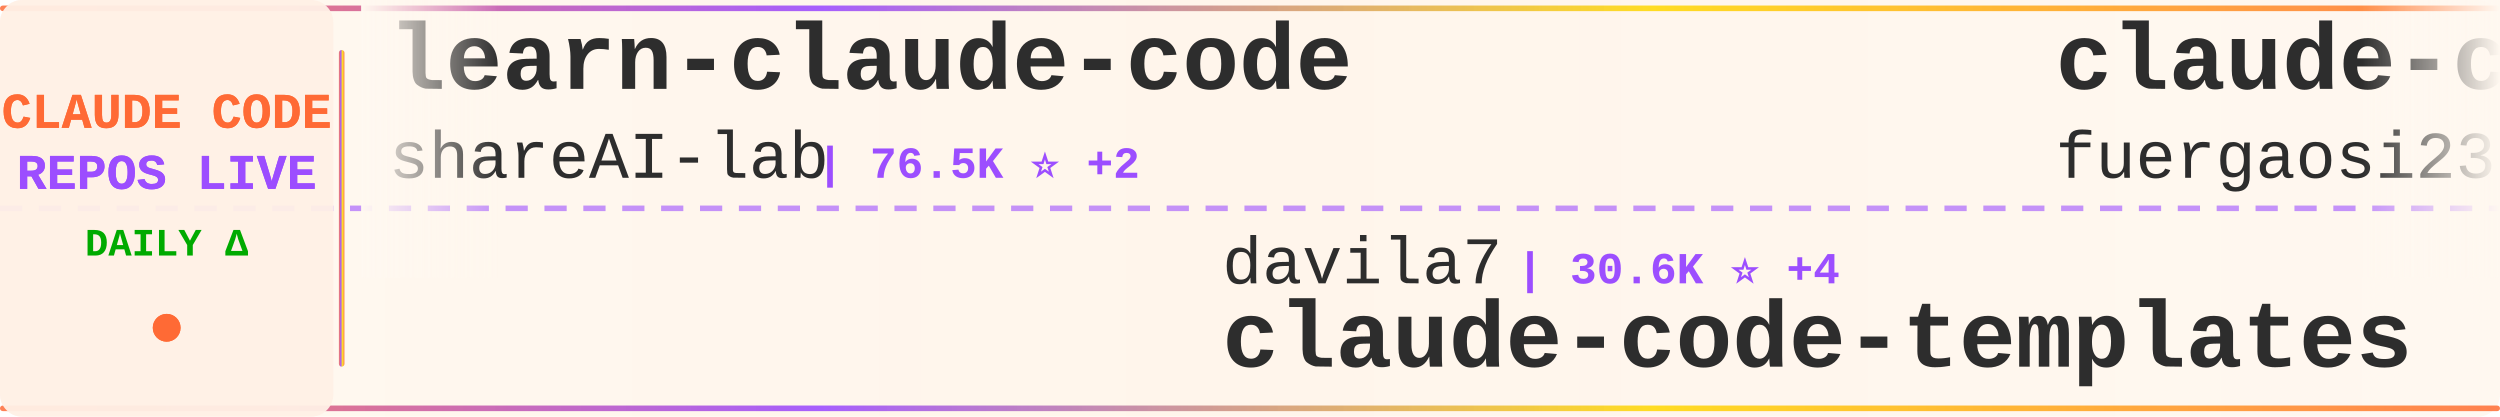
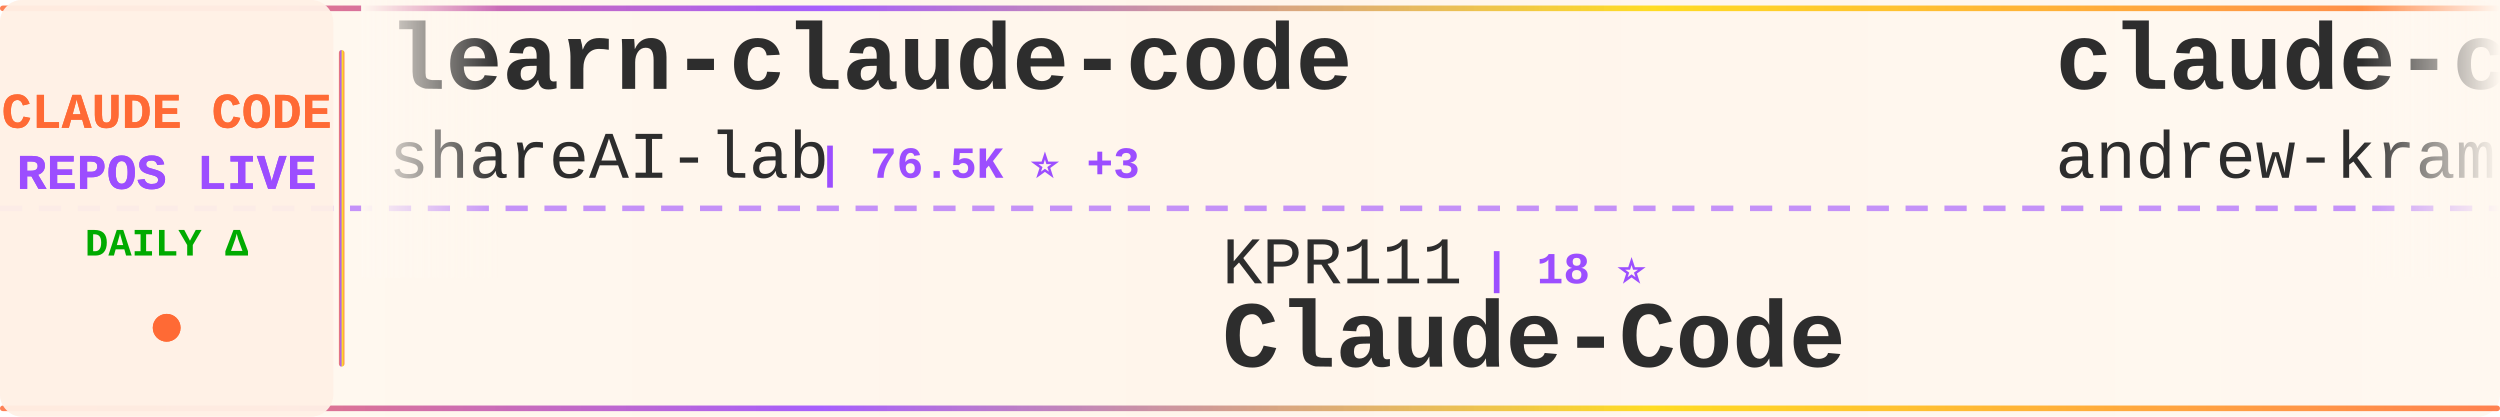
<svg xmlns="http://www.w3.org/2000/svg" width="900" height="150">
  <defs>
    <linearGradient id="tickerBg" x1="0%" y1="0%" x2="100%" y2="0%">
      <stop offset="0%" style="stop-color:#fff8f0;stop-opacity:0.98" />
      <stop offset="50%" style="stop-color:#fff5eb;stop-opacity:1" />
      <stop offset="100%" style="stop-color:#fff8f0;stop-opacity:0.98" />
    </linearGradient>
    <linearGradient id="borderGrad" x1="0%" y1="0%" x2="100%" y2="0%">
      <stop offset="0%" style="stop-color:#FF6B35;stop-opacity:0.85">
        <animate attributeName="stop-opacity" values="0.85;1;0.85" dur="2s" repeatCount="indefinite" />
      </stop>
      <stop offset="33%" style="stop-color:#9C4EFF;stop-opacity:0.9">
        <animate attributeName="stop-opacity" values="0.9;1;0.9" dur="2.2s" repeatCount="indefinite" />
      </stop>
      <stop offset="66%" style="stop-color:#FFD700;stop-opacity:0.85">
        <animate attributeName="stop-opacity" values="0.85;1;0.85" dur="1.8s" repeatCount="indefinite" />
      </stop>
      <stop offset="100%" style="stop-color:#FF6B35;stop-opacity:0.85">
        <animate attributeName="stop-opacity" values="0.85;1;0.85" dur="2s" repeatCount="indefinite" />
      </stop>
    </linearGradient>
    <filter id="textGlow">
      <feGaussianBlur stdDeviation="0.15" result="coloredBlur" />
      <feMerge>
        <feMergeNode in="coloredBlur" />
        <feMergeNode in="SourceGraphic" />
      </feMerge>
    </filter>
    <filter id="metricGlow">
      <feGaussianBlur stdDeviation="0.2" result="coloredBlur" />
      <feMerge>
        <feMergeNode in="coloredBlur" />
        <feMergeNode in="SourceGraphic" />
      </feMerge>
    </filter>
    <linearGradient id="leftFade" x1="0%" y1="0%" x2="100%" y2="0%">
      <stop offset="0%" style="stop-color:#fff8f0;stop-opacity:1" />
      <stop offset="100%" style="stop-color:#fff8f0;stop-opacity:0" />
    </linearGradient>
    <linearGradient id="rightFade" x1="0%" y1="0%" x2="100%" y2="0%">
      <stop offset="0%" style="stop-color:#fff8f0;stop-opacity:0" />
      <stop offset="100%" style="stop-color:#fff8f0;stop-opacity:1" />
    </linearGradient>
  </defs>
  <rect width="900" height="150" fill="url(#tickerBg)" rx="8" />
  <rect x="0" y="2" width="900" height="2" fill="url(#borderGrad)" rx="1" />
  <rect x="0" y="146" width="900" height="2" fill="url(#borderGrad)" rx="1" />
  <line x1="0" y1="75" x2="900" y2="75" stroke="#9C4EFF" stroke-width="2" stroke-dasharray="8 6" opacity="0.6" />
  <rect x="0" y="0" width="120" height="150" fill="#fff0e6" opacity="0.95" rx="8" />
  <text x="60" y="46" font-family="'Courier New', monospace" font-size="18" font-weight="bold" fill="#FF6B35" text-anchor="middle" filter="url(#textGlow)">
    CLAUDE CODE
  </text>
  <text x="60" y="68" font-family="'Courier New', monospace" font-size="18" font-weight="bold" fill="#9C4EFF" text-anchor="middle" filter="url(#textGlow)">
    REPOS LIVE
  </text>
  <text x="60" y="92" font-family="'Courier New', monospace" font-size="14" font-weight="bold" fill="#00aa00" text-anchor="middle">
    DAILY Δ
  </text>
  <circle cx="60" cy="118" r="5" fill="#FF6B35" filter="url(#metricGlow)">
    <animate attributeName="r" values="4;6;4" dur="1.5s" repeatCount="indefinite" />
    <animate attributeName="opacity" values="0.6;1;0.6" dur="1.5s" repeatCount="indefinite" />
  </circle>
  <rect x="122" y="18" width="2" height="114" fill="url(#borderGrad)" rx="1" />
  <clipPath id="tickerClip">
    <rect x="130" y="0" width="770" height="150" />
  </clipPath>
  <g clip-path="url(#tickerClip)">
    <g id="tickerItems">
      <animateTransform attributeName="transform" attributeType="XML" type="translate" from="0 0" to="-3000 0" dur="54s" repeatCount="indefinite" />
      <g transform="translate(0, 0)">
        <text x="140" y="32" font-family="'Courier New', monospace" font-size="34" font-weight="bold" fill="#2d2d2d">learn-claude-code</text>
        <text x="140" y="64" font-family="'Courier New', monospace" font-size="24" font-weight="normal" fill="#2d2d2d" opacity="1.0">shareAI-lab</text>
-         <text x="294" y="64" font-family="'Courier New', monospace" font-size="16" font-weight="bold" fill="#9C4EFF"> | 76.5K ⭐ +2</text>
+         <text x="294" y="64" font-family="'Courier New', monospace" font-size="16" font-weight="bold" fill="#9C4EFF"> | 76.5K ⭐ +3</text>
      </g>
      <g transform="translate(300, 0)">
-         <text x="140" y="102" font-family="'Courier New', monospace" font-size="24" font-weight="normal" fill="#2d2d2d" opacity="1.0">davila7</text>
-         <text x="246" y="102" font-family="'Courier New', monospace" font-size="16" font-weight="bold" fill="#9C4EFF"> | 30.6K ⭐ +4</text>
-         <text x="140" y="132" font-family="'Courier New', monospace" font-size="34" font-weight="bold" fill="#2d2d2d">claude-code-templates</text>
+         <text x="140" y="102" font-family="'Courier New', monospace" font-size="24" font-weight="normal" fill="#2d2d2d" opacity="1.0">KPR111</text>
+         <text x="234" y="102" font-family="'Courier New', monospace" font-size="16" font-weight="bold" fill="#9C4EFF"> | 18 ⭐</text>
+         <text x="140" y="132" font-family="'Courier New', monospace" font-size="34" font-weight="bold" fill="#2d2d2d">Claude-Code</text>
      </g>
      <g transform="translate(600, 0)">
+         <text x="140" y="32" font-family="'Courier New', monospace" font-size="34" font-weight="bold" fill="#2d2d2d">claude-code-source-build</text>
+         <text x="140" y="64" font-family="'Courier New', monospace" font-size="24" font-weight="normal" fill="#2d2d2d" opacity="1.0">andrew-kramer-inno</text>
+         <text x="378" y="64" font-family="'Courier New', monospace" font-size="16" font-weight="bold" fill="#9C4EFF"> | 596 ⭐</text>
+       </g>
+       <g transform="translate(900, 0)">
+         <text x="140" y="102" font-family="'Courier New', monospace" font-size="24" font-weight="normal" fill="#2d2d2d" opacity="1.0">anthropics</text>
+         <text x="282" y="102" font-family="'Courier New', monospace" font-size="16" font-weight="bold" fill="#9C4EFF"> | 175.6K ⭐ +10</text>
+         <text x="140" y="132" font-family="'Courier New', monospace" font-size="34" font-weight="bold" fill="#2d2d2d">skills</text>
+       </g>
+       <g transform="translate(1200, 0)">
+         <text x="140" y="32" font-family="'Courier New', monospace" font-size="34" font-weight="bold" fill="#2d2d2d">claude-code-webui</text>
+         <text x="140" y="64" font-family="'Courier New', monospace" font-size="24" font-weight="normal" fill="#2d2d2d" opacity="1.0">sugyan</text>
+         <text x="234" y="64" font-family="'Courier New', monospace" font-size="16" font-weight="bold" fill="#9C4EFF"> | 1.1K ⭐</text>
+       </g>
+       <g transform="translate(1500, 0)">
+         <text x="140" y="102" font-family="'Courier New', monospace" font-size="24" font-weight="normal" fill="#2d2d2d" opacity="1.0">asgeirtj</text>
+         <text x="258" y="102" font-family="'Courier New', monospace" font-size="16" font-weight="bold" fill="#9C4EFF"> | 64.7K ⭐ +12</text>
+         <text x="140" y="132" font-family="'Courier New', monospace" font-size="34" font-weight="bold" fill="#2d2d2d">system_prompts_leaks</text>
+       </g>
+       <g transform="translate(1800, 0)">
+         <text x="140" y="32" font-family="'Courier New', monospace" font-size="34" font-weight="bold" fill="#2d2d2d">oh-my-claudecode</text>
+         <text x="140" y="64" font-family="'Courier New', monospace" font-size="24" font-weight="normal" fill="#2d2d2d" opacity="1.0">Yeachan-Heo</text>
+         <text x="294" y="64" font-family="'Courier New', monospace" font-size="16" font-weight="bold" fill="#9C4EFF"> | 39.1K ⭐ +4</text>
+       </g>
+       <g transform="translate(2100, 0)">
+         <text x="140" y="102" font-family="'Courier New', monospace" font-size="24" font-weight="normal" fill="#2d2d2d" opacity="1.0">pengchengneo</text>
+         <text x="306" y="102" font-family="'Courier New', monospace" font-size="16" font-weight="bold" fill="#9C4EFF"> | 1.8K ⭐</text>
+         <text x="140" y="132" font-family="'Courier New', monospace" font-size="34" font-weight="bold" fill="#2d2d2d">Claude-Code</text>
+       </g>
+       <g transform="translate(2400, 0)">
        <text x="140" y="32" font-family="'Courier New', monospace" font-size="34" font-weight="bold" fill="#2d2d2d">claude-code-proxy</text>
        <text x="140" y="64" font-family="'Courier New', monospace" font-size="24" font-weight="normal" fill="#2d2d2d" opacity="1.0">fuergaosi233</text>
-         <text x="306" y="64" font-family="'Courier New', monospace" font-size="16" font-weight="bold" fill="#9C4EFF"> | 2.8K ⭐ +2</text>
-       </g>
-       <g transform="translate(900, 0)">
-         <text x="140" y="102" font-family="'Courier New', monospace" font-size="24" font-weight="normal" fill="#2d2d2d" opacity="1.0">ChrisWiles</text>
-         <text x="282" y="102" font-family="'Courier New', monospace" font-size="16" font-weight="bold" fill="#9C4EFF"> | 6.1K ⭐</text>
-         <text x="140" y="132" font-family="'Courier New', monospace" font-size="34" font-weight="bold" fill="#2d2d2d">claude-code-showcase</text>
-       </g>
-       <g transform="translate(1200, 0)">
-         <text x="140" y="32" font-family="'Courier New', monospace" font-size="34" font-weight="bold" fill="#2d2d2d">claude-code-infrastructu...</text>
-         <text x="140" y="64" font-family="'Courier New', monospace" font-size="24" font-weight="normal" fill="#2d2d2d" opacity="1.0">diet103</text>
-         <text x="246" y="64" font-family="'Courier New', monospace" font-size="16" font-weight="bold" fill="#9C4EFF"> | 10.0K ⭐</text>
-       </g>
-       <g transform="translate(1500, 0)">
-         <text x="140" y="102" font-family="'Courier New', monospace" font-size="24" font-weight="normal" fill="#2d2d2d" opacity="1.0">huangjia2019</text>
-         <text x="306" y="102" font-family="'Courier New', monospace" font-size="16" font-weight="bold" fill="#9C4EFF"> | 1.1K ⭐</text>
-         <text x="140" y="132" font-family="'Courier New', monospace" font-size="34" font-weight="bold" fill="#2d2d2d">claude-code-engineering</text>
-       </g>
-       <g transform="translate(1800, 0)">
-         <text x="140" y="32" font-family="'Courier New', monospace" font-size="34" font-weight="bold" fill="#2d2d2d">claude-code-hub</text>
-         <text x="140" y="64" font-family="'Courier New', monospace" font-size="24" font-weight="normal" fill="#2d2d2d" opacity="1.0">ding113</text>
-         <text x="246" y="64" font-family="'Courier New', monospace" font-size="16" font-weight="bold" fill="#9C4EFF"> | 3.4K ⭐</text>
-       </g>
-       <g transform="translate(2100, 0)">
-         <text x="140" y="102" font-family="'Courier New', monospace" font-size="24" font-weight="normal" fill="#2d2d2d" opacity="1.0">ccplugins</text>
-         <text x="270" y="102" font-family="'Courier New', monospace" font-size="16" font-weight="bold" fill="#9C4EFF"> | 935 ⭐</text>
-         <text x="140" y="132" font-family="'Courier New', monospace" font-size="34" font-weight="bold" fill="#2d2d2d">awesome-claude-code-plug...</text>
-       </g>
-       <g transform="translate(2400, 0)">
-         <text x="140" y="32" font-family="'Courier New', monospace" font-size="34" font-weight="bold" fill="#2d2d2d">ClaudeCode</text>
-         <text x="140" y="64" font-family="'Courier New', monospace" font-size="24" font-weight="normal" fill="#2d2d2d" opacity="1.0">guanshan</text>
-         <text x="258" y="64" font-family="'Courier New', monospace" font-size="16" font-weight="bold" fill="#9C4EFF"> | 61 ⭐</text>
+         <text x="306" y="64" font-family="'Courier New', monospace" font-size="16" font-weight="bold" fill="#9C4EFF"> | 2.8K ⭐</text>
      </g>
      <g transform="translate(2700, 0)">
-         <text x="140" y="102" font-family="'Courier New', monospace" font-size="24" font-weight="normal" fill="#2d2d2d" opacity="1.0">nicedreamzapp</text>
-         <text x="318" y="102" font-family="'Courier New', monospace" font-size="16" font-weight="bold" fill="#9C4EFF"> | 3.3K ⭐ +3</text>
-         <text x="140" y="132" font-family="'Courier New', monospace" font-size="34" font-weight="bold" fill="#2d2d2d">claude-code-local</text>
+         <text x="140" y="102" font-family="'Courier New', monospace" font-size="24" font-weight="normal" fill="#2d2d2d" opacity="1.0">oboard</text>
+         <text x="234" y="102" font-family="'Courier New', monospace" font-size="16" font-weight="bold" fill="#9C4EFF"> | 3.3K ⭐</text>
+         <text x="140" y="132" font-family="'Courier New', monospace" font-size="34" font-weight="bold" fill="#2d2d2d">claude-code-rev</text>
      </g>
      <g transform="translate(3000, 0)">
        <text x="140" y="32" font-family="'Courier New', monospace" font-size="34" font-weight="bold" fill="#2d2d2d">learn-claude-code</text>
        <text x="140" y="64" font-family="'Courier New', monospace" font-size="24" font-weight="normal" fill="#2d2d2d" opacity="1.0">shareAI-lab</text>
-         <text x="294" y="64" font-family="'Courier New', monospace" font-size="16" font-weight="bold" fill="#9C4EFF"> | 76.5K ⭐ +2</text>
+         <text x="294" y="64" font-family="'Courier New', monospace" font-size="16" font-weight="bold" fill="#9C4EFF"> | 76.5K ⭐ +3</text>
      </g>
      <g transform="translate(3300, 0)">
-         <text x="140" y="102" font-family="'Courier New', monospace" font-size="24" font-weight="normal" fill="#2d2d2d" opacity="1.0">davila7</text>
-         <text x="246" y="102" font-family="'Courier New', monospace" font-size="16" font-weight="bold" fill="#9C4EFF"> | 30.6K ⭐ +4</text>
-         <text x="140" y="132" font-family="'Courier New', monospace" font-size="34" font-weight="bold" fill="#2d2d2d">claude-code-templates</text>
+         <text x="140" y="102" font-family="'Courier New', monospace" font-size="24" font-weight="normal" fill="#2d2d2d" opacity="1.0">KPR111</text>
+         <text x="234" y="102" font-family="'Courier New', monospace" font-size="16" font-weight="bold" fill="#9C4EFF"> | 18 ⭐</text>
+         <text x="140" y="132" font-family="'Courier New', monospace" font-size="34" font-weight="bold" fill="#2d2d2d">Claude-Code</text>
      </g>
      <g transform="translate(3600, 0)">
-         <text x="140" y="32" font-family="'Courier New', monospace" font-size="34" font-weight="bold" fill="#2d2d2d">claude-code-proxy</text>
-         <text x="140" y="64" font-family="'Courier New', monospace" font-size="24" font-weight="normal" fill="#2d2d2d" opacity="1.0">fuergaosi233</text>
-         <text x="306" y="64" font-family="'Courier New', monospace" font-size="16" font-weight="bold" fill="#9C4EFF"> | 2.8K ⭐ +2</text>
+         <text x="140" y="32" font-family="'Courier New', monospace" font-size="34" font-weight="bold" fill="#2d2d2d">claude-code-source-build</text>
+         <text x="140" y="64" font-family="'Courier New', monospace" font-size="24" font-weight="normal" fill="#2d2d2d" opacity="1.0">andrew-kramer-inno</text>
+         <text x="378" y="64" font-family="'Courier New', monospace" font-size="16" font-weight="bold" fill="#9C4EFF"> | 596 ⭐</text>
      </g>
      <g transform="translate(3900, 0)">
-         <text x="140" y="102" font-family="'Courier New', monospace" font-size="24" font-weight="normal" fill="#2d2d2d" opacity="1.0">ChrisWiles</text>
-         <text x="282" y="102" font-family="'Courier New', monospace" font-size="16" font-weight="bold" fill="#9C4EFF"> | 6.1K ⭐</text>
-         <text x="140" y="132" font-family="'Courier New', monospace" font-size="34" font-weight="bold" fill="#2d2d2d">claude-code-showcase</text>
+         <text x="140" y="102" font-family="'Courier New', monospace" font-size="24" font-weight="normal" fill="#2d2d2d" opacity="1.0">anthropics</text>
+         <text x="282" y="102" font-family="'Courier New', monospace" font-size="16" font-weight="bold" fill="#9C4EFF"> | 175.6K ⭐ +10</text>
+         <text x="140" y="132" font-family="'Courier New', monospace" font-size="34" font-weight="bold" fill="#2d2d2d">skills</text>
      </g>
    </g>
  </g>
  <rect x="130" y="0" width="50" height="100" fill="url(#leftFade)" />
  <rect x="850" y="0" width="50" height="100" fill="url(#rightFade)" />
</svg>
